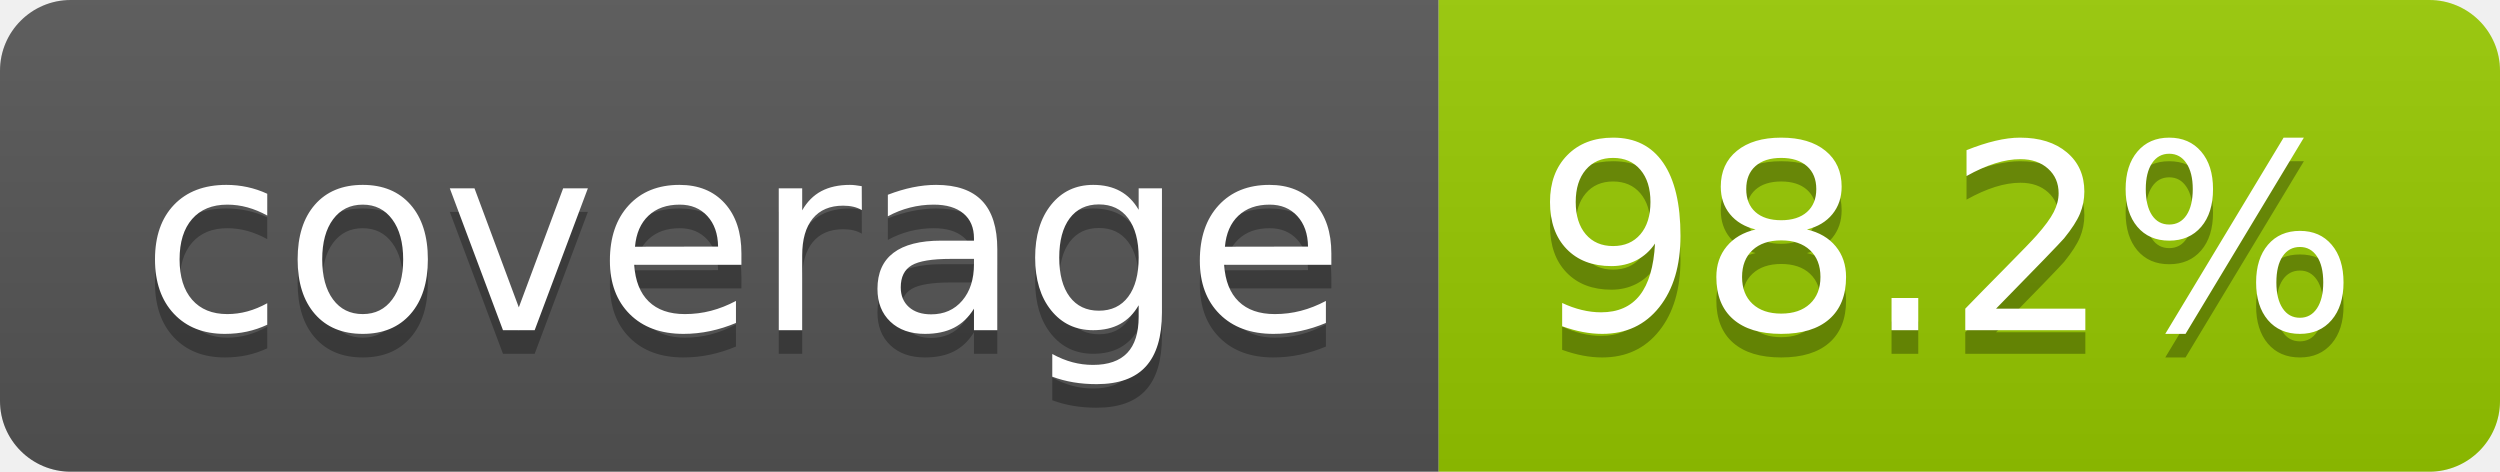
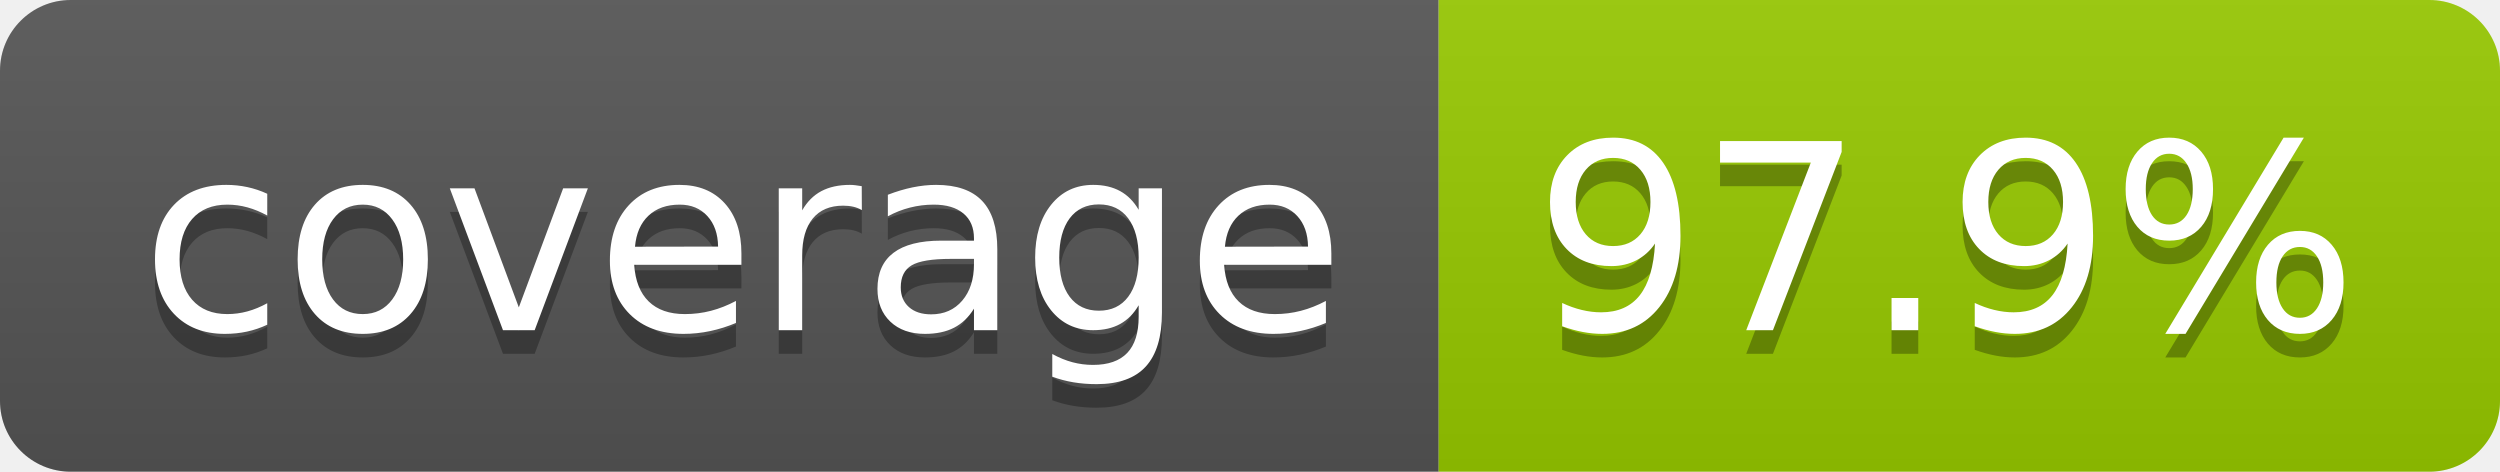
- <svg xmlns="http://www.w3.org/2000/svg" width="106" height="20" role="img" aria-label="coverage: 98.2%">
+ <svg xmlns="http://www.w3.org/2000/svg" width="106" height="20" role="img" aria-label="coverage: 97.9%">
  <linearGradient id="s" x2="0" y2="100%">
    <stop offset="0" stop-color="#bbb" stop-opacity=".1" />
    <stop offset="1" stop-opacity=".1" />
  </linearGradient>
  <clipPath id="r">
    <rect width="106" height="20" rx="3" fill="#fff" />
  </clipPath>
  <g clip-path="url(#r)">
    <rect width="61" height="20" fill="#555" />
    <rect x="61" width="45" height="20" fill="#97ca00" />
    <rect width="106" height="20" fill="url(#s)" />
  </g>
  <g fill="#fff" text-anchor="middle" font-family="Verdana,Geneva,DejaVu Sans,sans-serif" text-rendering="geometricPrecision" font-size="110">
    <text aria-hidden="true" x="315" y="150" fill="#010101" fill-opacity=".3" transform="scale(.1)" textLength="510">coverage</text>
    <text x="315" y="140" transform="scale(.1)" fill="#fff" textLength="510">coverage</text>
-     <text aria-hidden="true" x="825" y="150" fill="#010101" fill-opacity=".3" transform="scale(.1)" textLength="350">98.2%</text>
-     <text x="825" y="140" transform="scale(.1)" fill="#fff" textLength="350">98.2%</text>
+     <text aria-hidden="true" x="825" y="150" fill="#010101" fill-opacity=".3" transform="scale(.1)" textLength="350">97.9%</text>
+     <text x="825" y="140" transform="scale(.1)" fill="#fff" textLength="350">97.9%</text>
  </g>
</svg>
